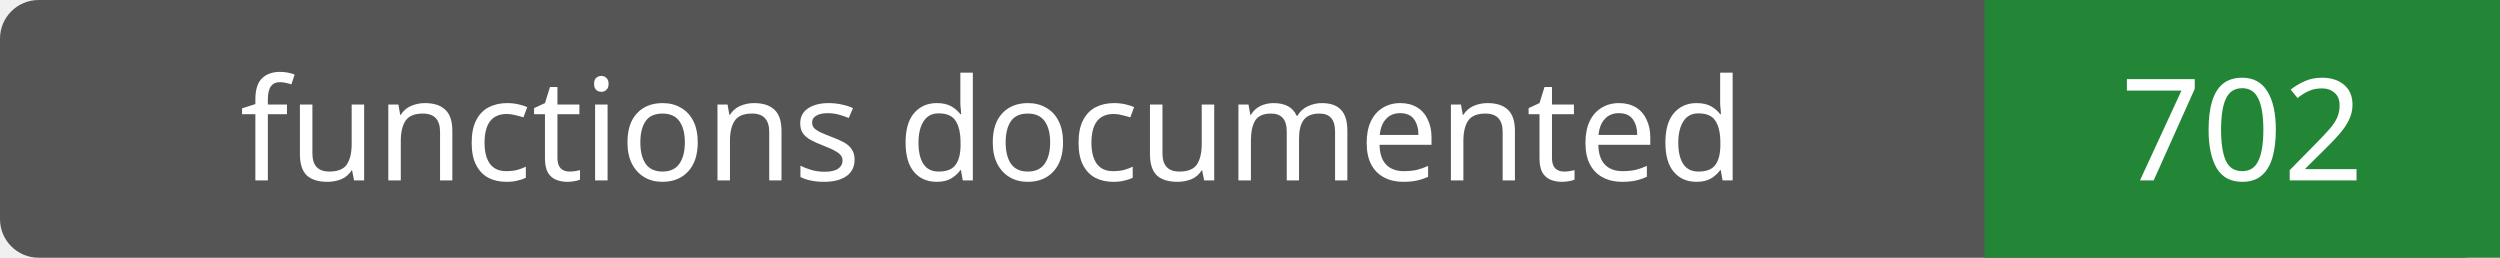
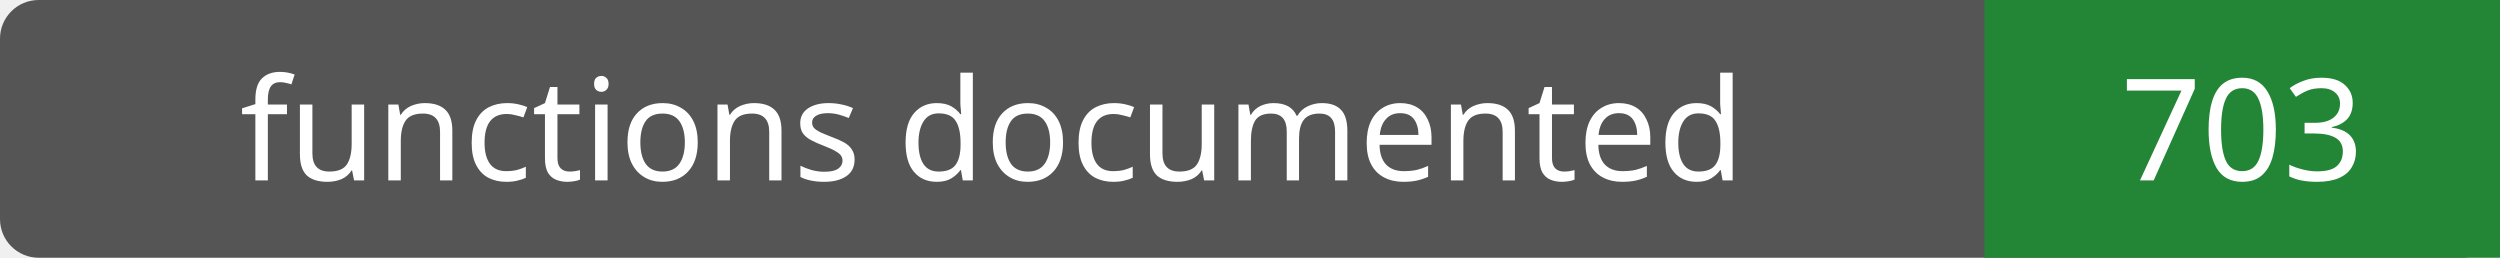
- <svg xmlns="http://www.w3.org/2000/svg" width="194" height="20" role="img" aria-label="functions documented: 702">
+ <svg xmlns="http://www.w3.org/2000/svg" width="194" height="20" role="img" aria-label="functions documented: 703">
  <rect width="194" height="20" rx="3" fill="#555" />
  <path fill="#238636" d="M154 0h40v20H154z" />
  <g fill="#fff" text-anchor="middle" font-family="Verdana,sans-serif" font-size="11">
    <text x="77.0" y="14">functions documented</text>
-     <text x="174.0" y="14">702</text>
+     <text x="174.0" y="14">703</text>
  </g>
</svg>
